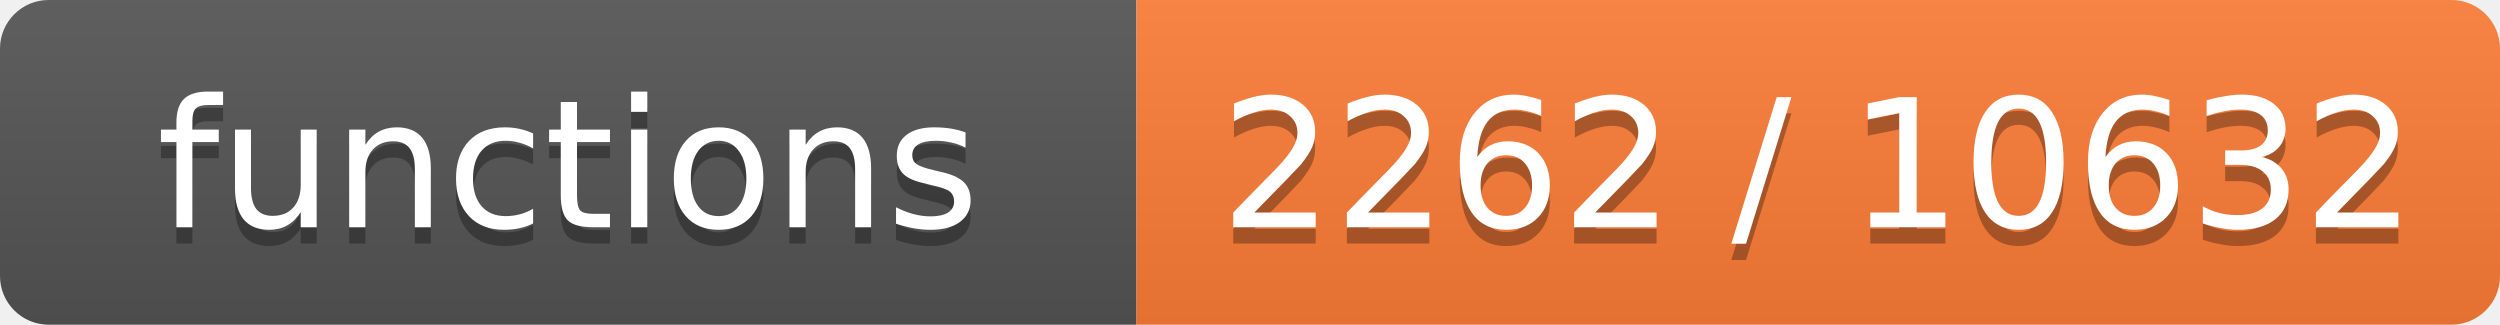
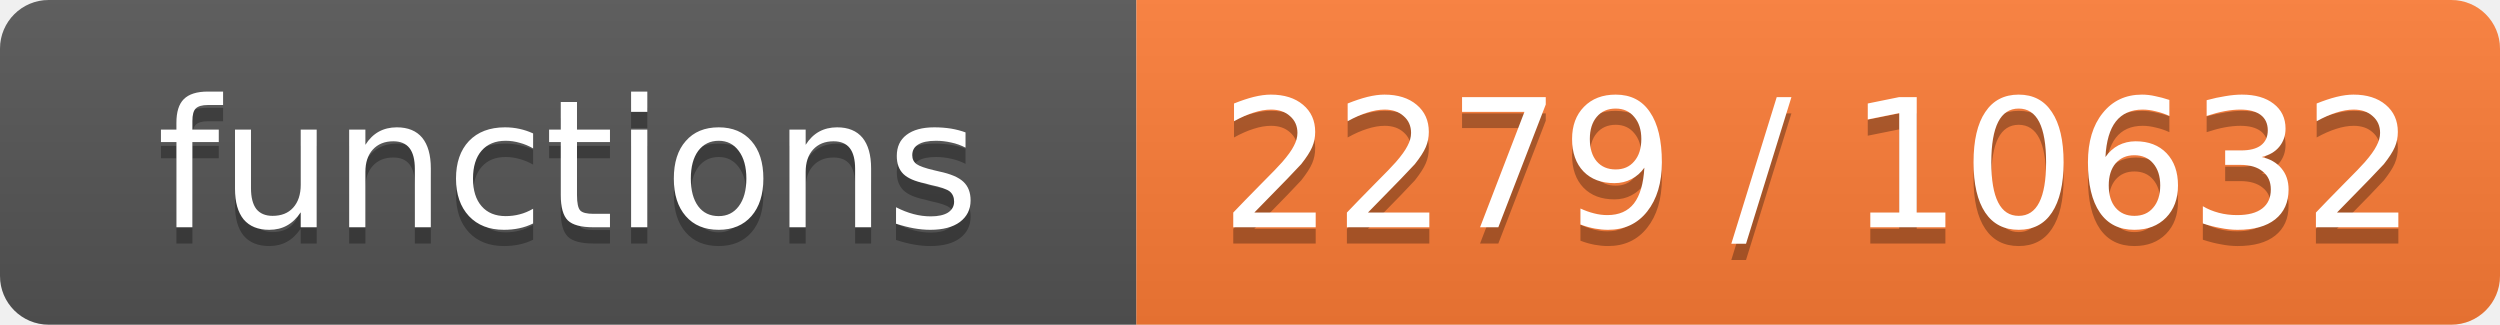
- <svg xmlns="http://www.w3.org/2000/svg" width="154" height="20" role="img" aria-label="functions: 2262 / 10632">
+ <svg xmlns="http://www.w3.org/2000/svg" width="154" height="20" role="img" aria-label="functions: 2279 / 10632">
  <linearGradient id="s" x2="0" y2="100%">
    <stop offset="0" stop-color="#bbb" stop-opacity=".1" />
    <stop offset="1" stop-opacity=".1" />
  </linearGradient>
  <clipPath id="r">
    <rect width="154" height="20" rx="3" fill="#fff" />
  </clipPath>
  <g clip-path="url(#r)">
    <rect width="70" height="20" fill="#555" />
    <rect x="70" width="84" height="20" fill="#fe7d37" />
    <rect width="154" height="20" fill="url(#s)" />
  </g>
  <g fill="#fff" text-anchor="middle" font-family="Verdana,Geneva,DejaVu Sans,sans-serif" font-size="11">
    <text x="35.0" y="15" fill="#010101" fill-opacity=".3">functions</text>
    <text x="35.0" y="14">functions</text>
-     <text x="112.0" y="15" fill="#010101" fill-opacity=".3">2262 / 10632</text>
-     <text x="112.0" y="14">2262 / 10632</text>
+     <text x="112.0" y="15" fill="#010101" fill-opacity=".3">2279 / 10632</text>
+     <text x="112.0" y="14">2279 / 10632</text>
  </g>
</svg>
